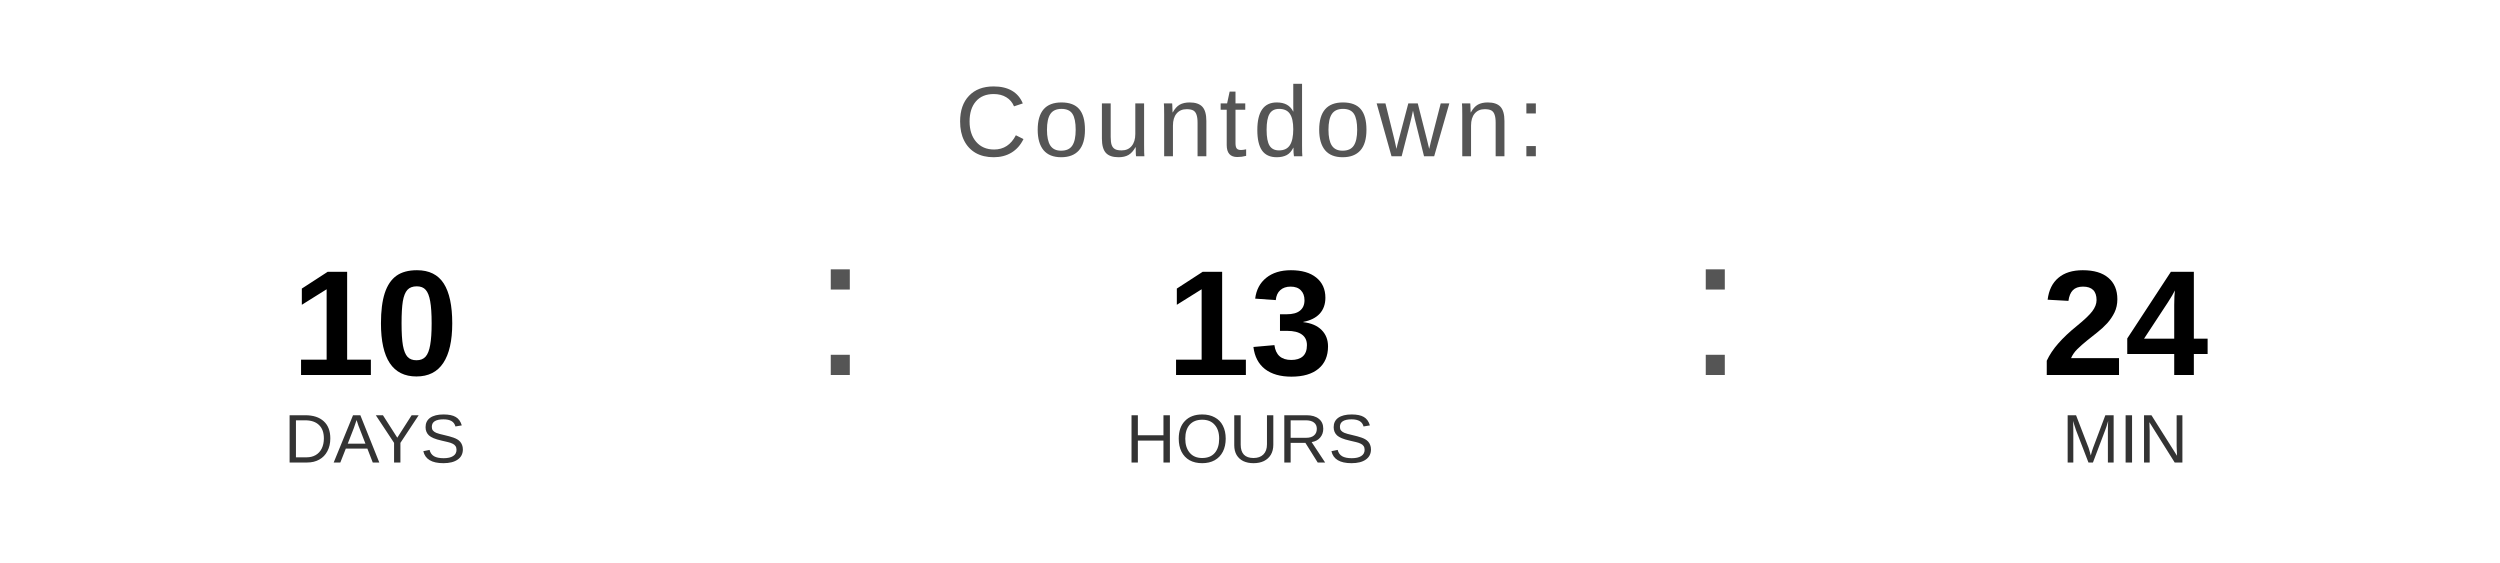
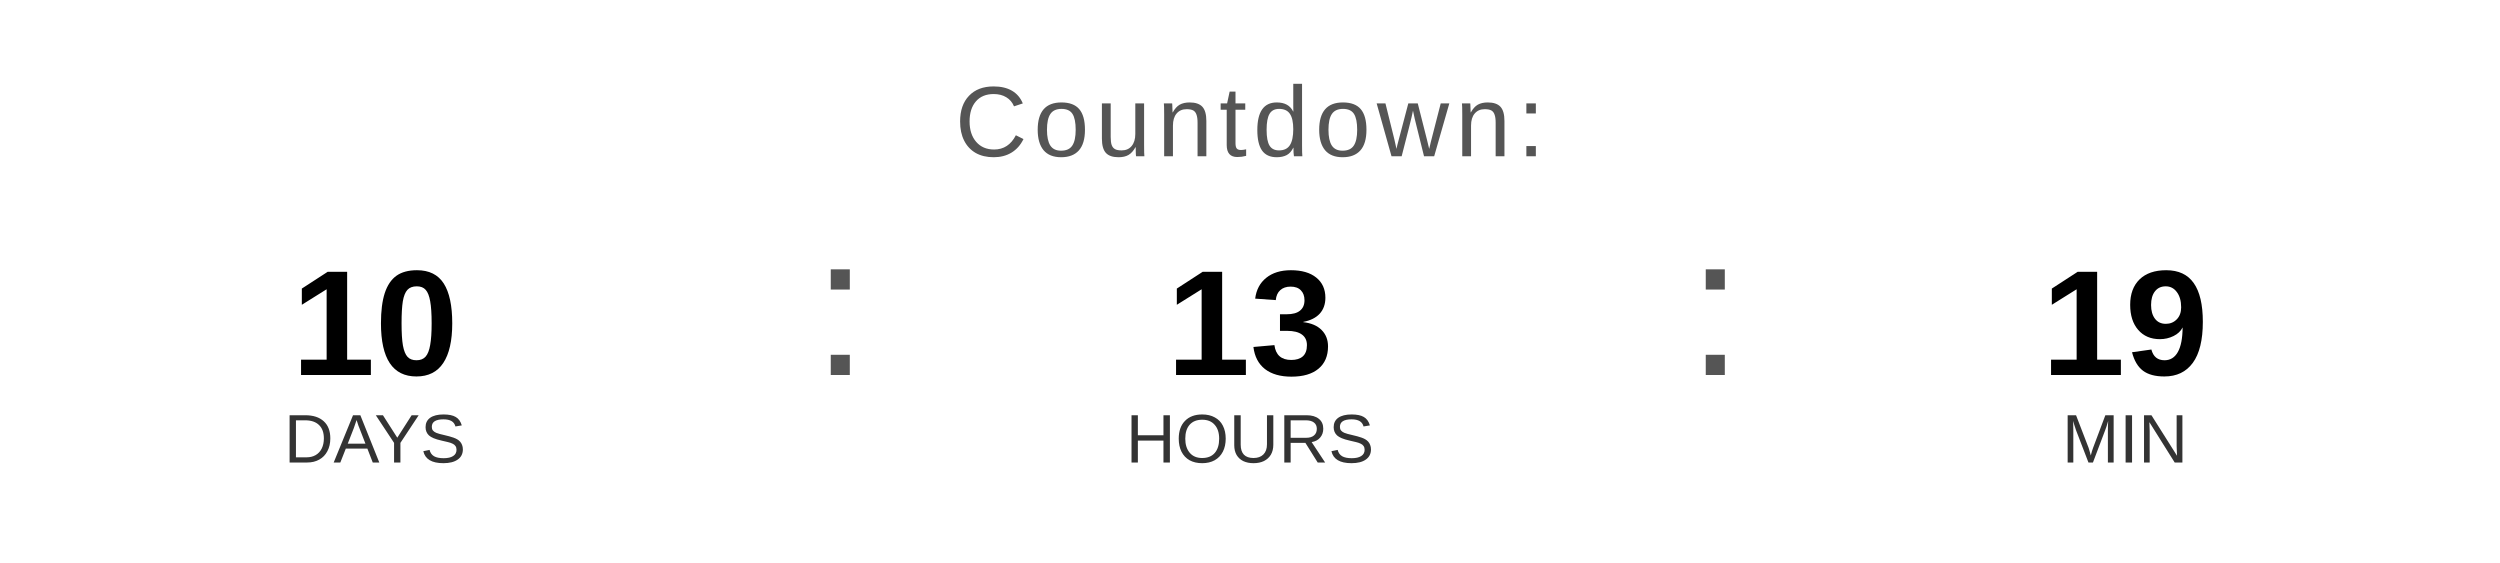
<svg xmlns="http://www.w3.org/2000/svg" width="400" height="90" viewBox="0 0 400 90">
  <text x="200" y="25" font-family="Arial, Helvetica, sans-serif" font-size="16" fill="#555555" text-anchor="middle" letter-spacing="1">
    Countdown:
  </text>
  <text x="60" y="60" font-family="Arial, Helvetica, sans-serif" font-size="24" font-weight="bold" fill="#000000" text-anchor="middle">10</text>
  <text x="60" y="74" font-family="Arial, Helvetica, sans-serif" font-size="11" fill="#333333" text-anchor="middle">DAYS</text>
  <text x="130" y="60" font-family="Arial, sans-serif" font-size="32" fill="#555555">:</text>
  <text x="200" y="60" font-family="Arial, Helvetica, sans-serif" font-size="24" font-weight="bold" fill="#000000" text-anchor="middle">13</text>
  <text x="200" y="74" font-family="Arial, Helvetica, sans-serif" font-size="11" fill="#333333" text-anchor="middle">HOURS</text>
  <text x="270" y="60" font-family="Arial, sans-serif" font-size="32" fill="#555555">:</text>
-   <text x="340" y="60" font-family="Arial, Helvetica, sans-serif" font-size="24" font-weight="bold" fill="#000000" text-anchor="middle">24</text>
+   <text x="340" y="60" font-family="Arial, Helvetica, sans-serif" font-size="24" font-weight="bold" fill="#000000" text-anchor="middle">19</text>
  <text x="340" y="74" font-family="Arial, Helvetica, sans-serif" font-size="11" fill="#333333" text-anchor="middle">MIN</text>
</svg>
